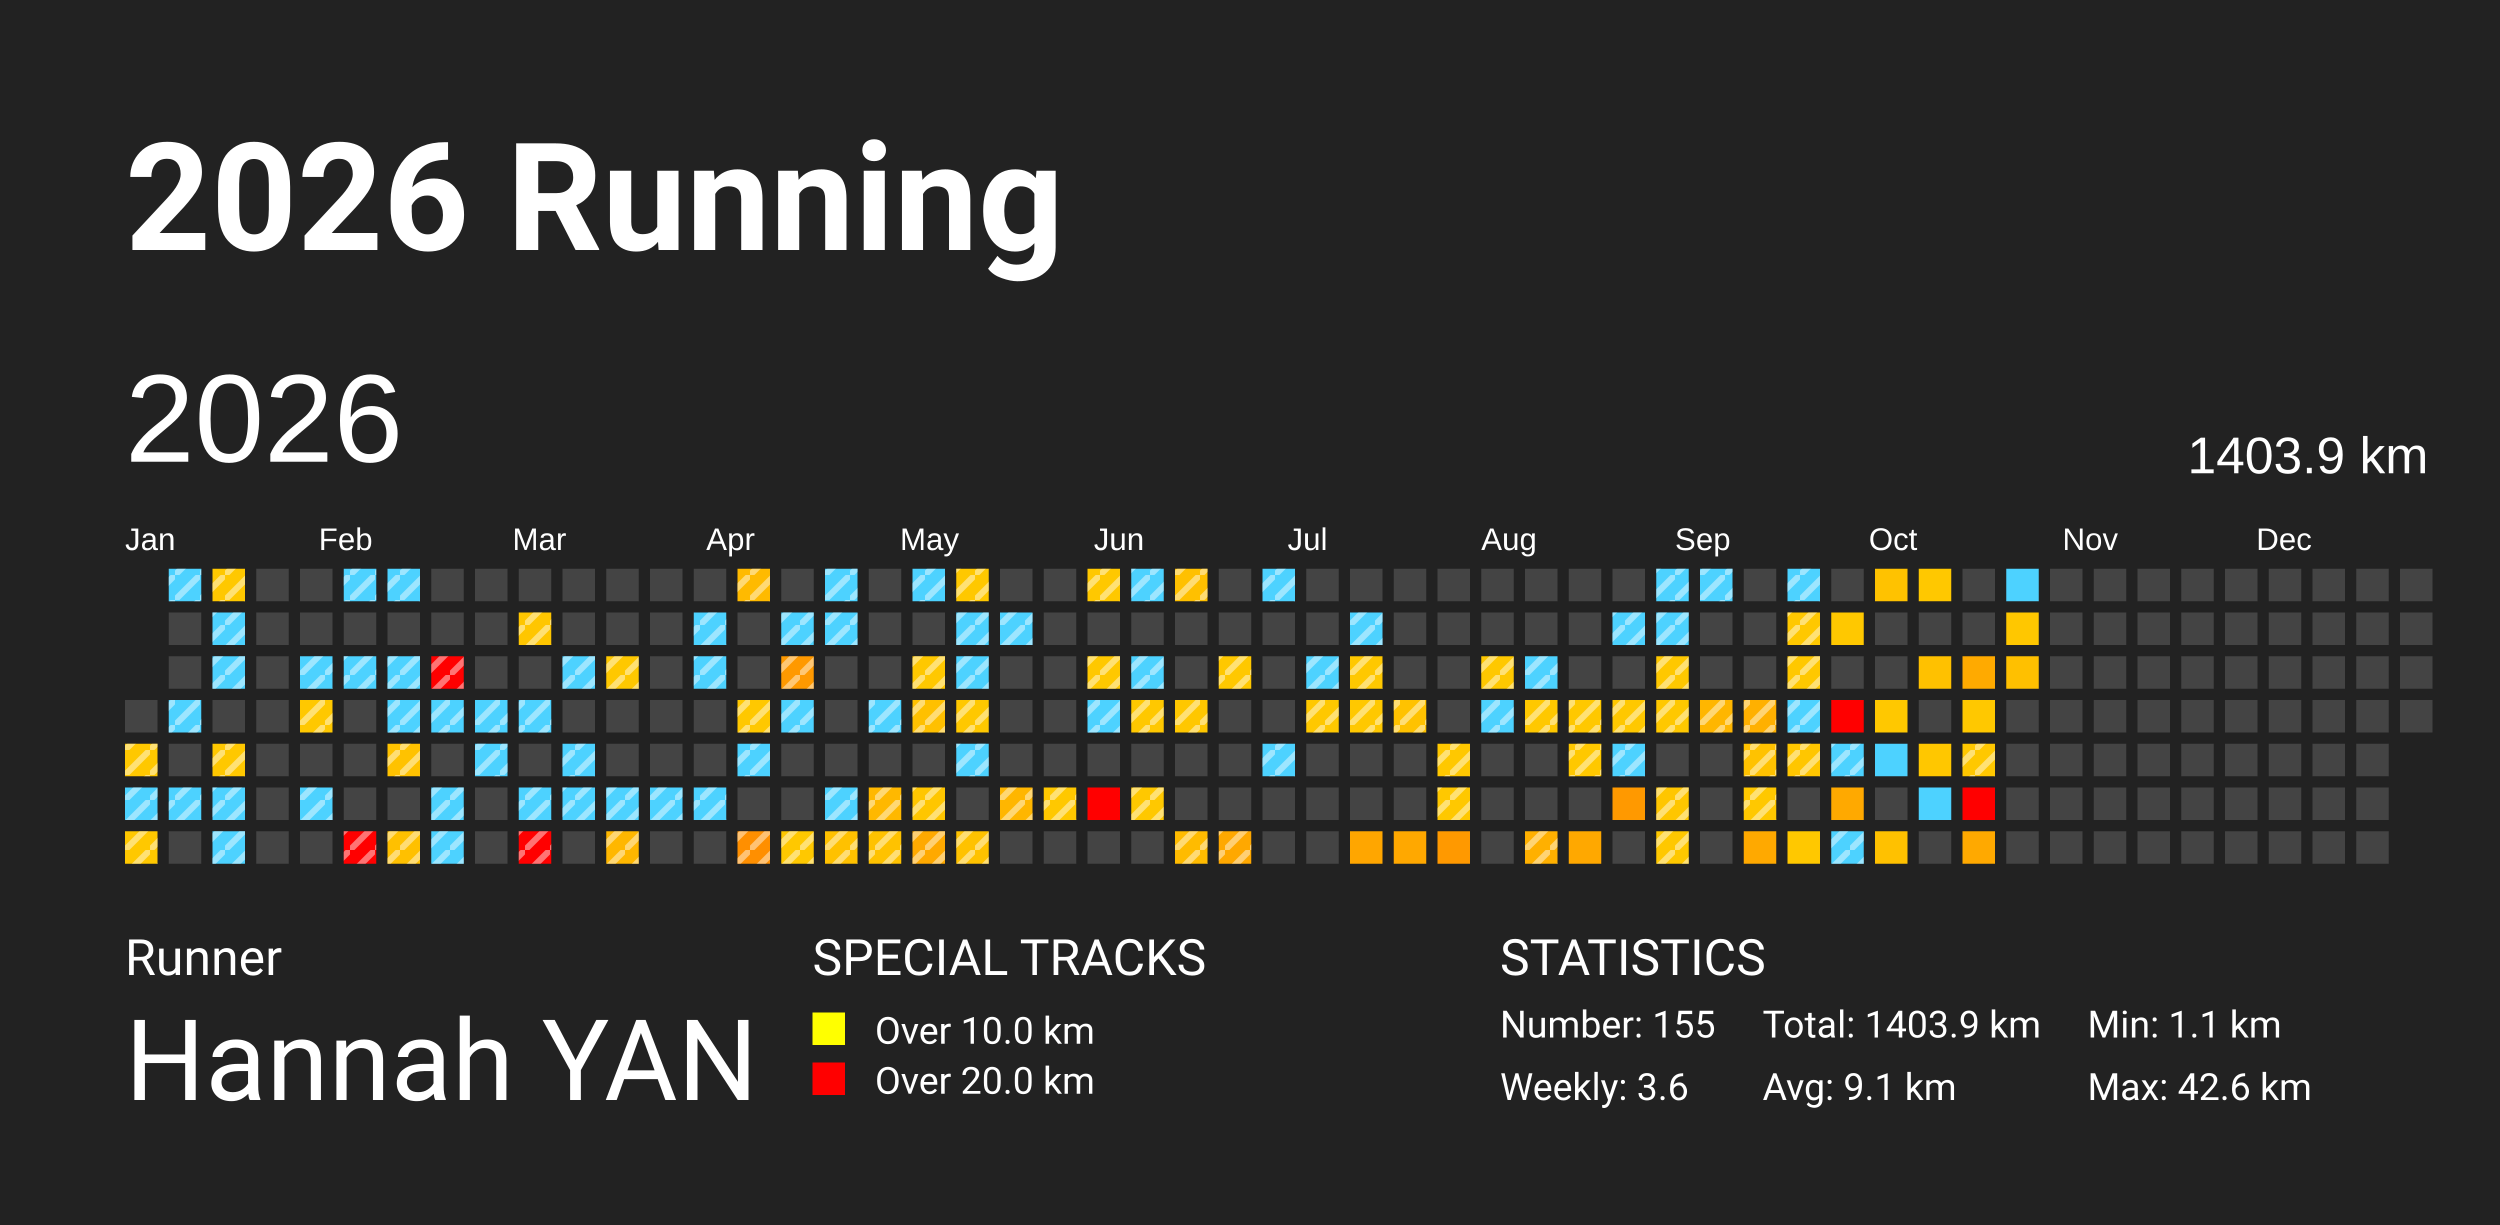
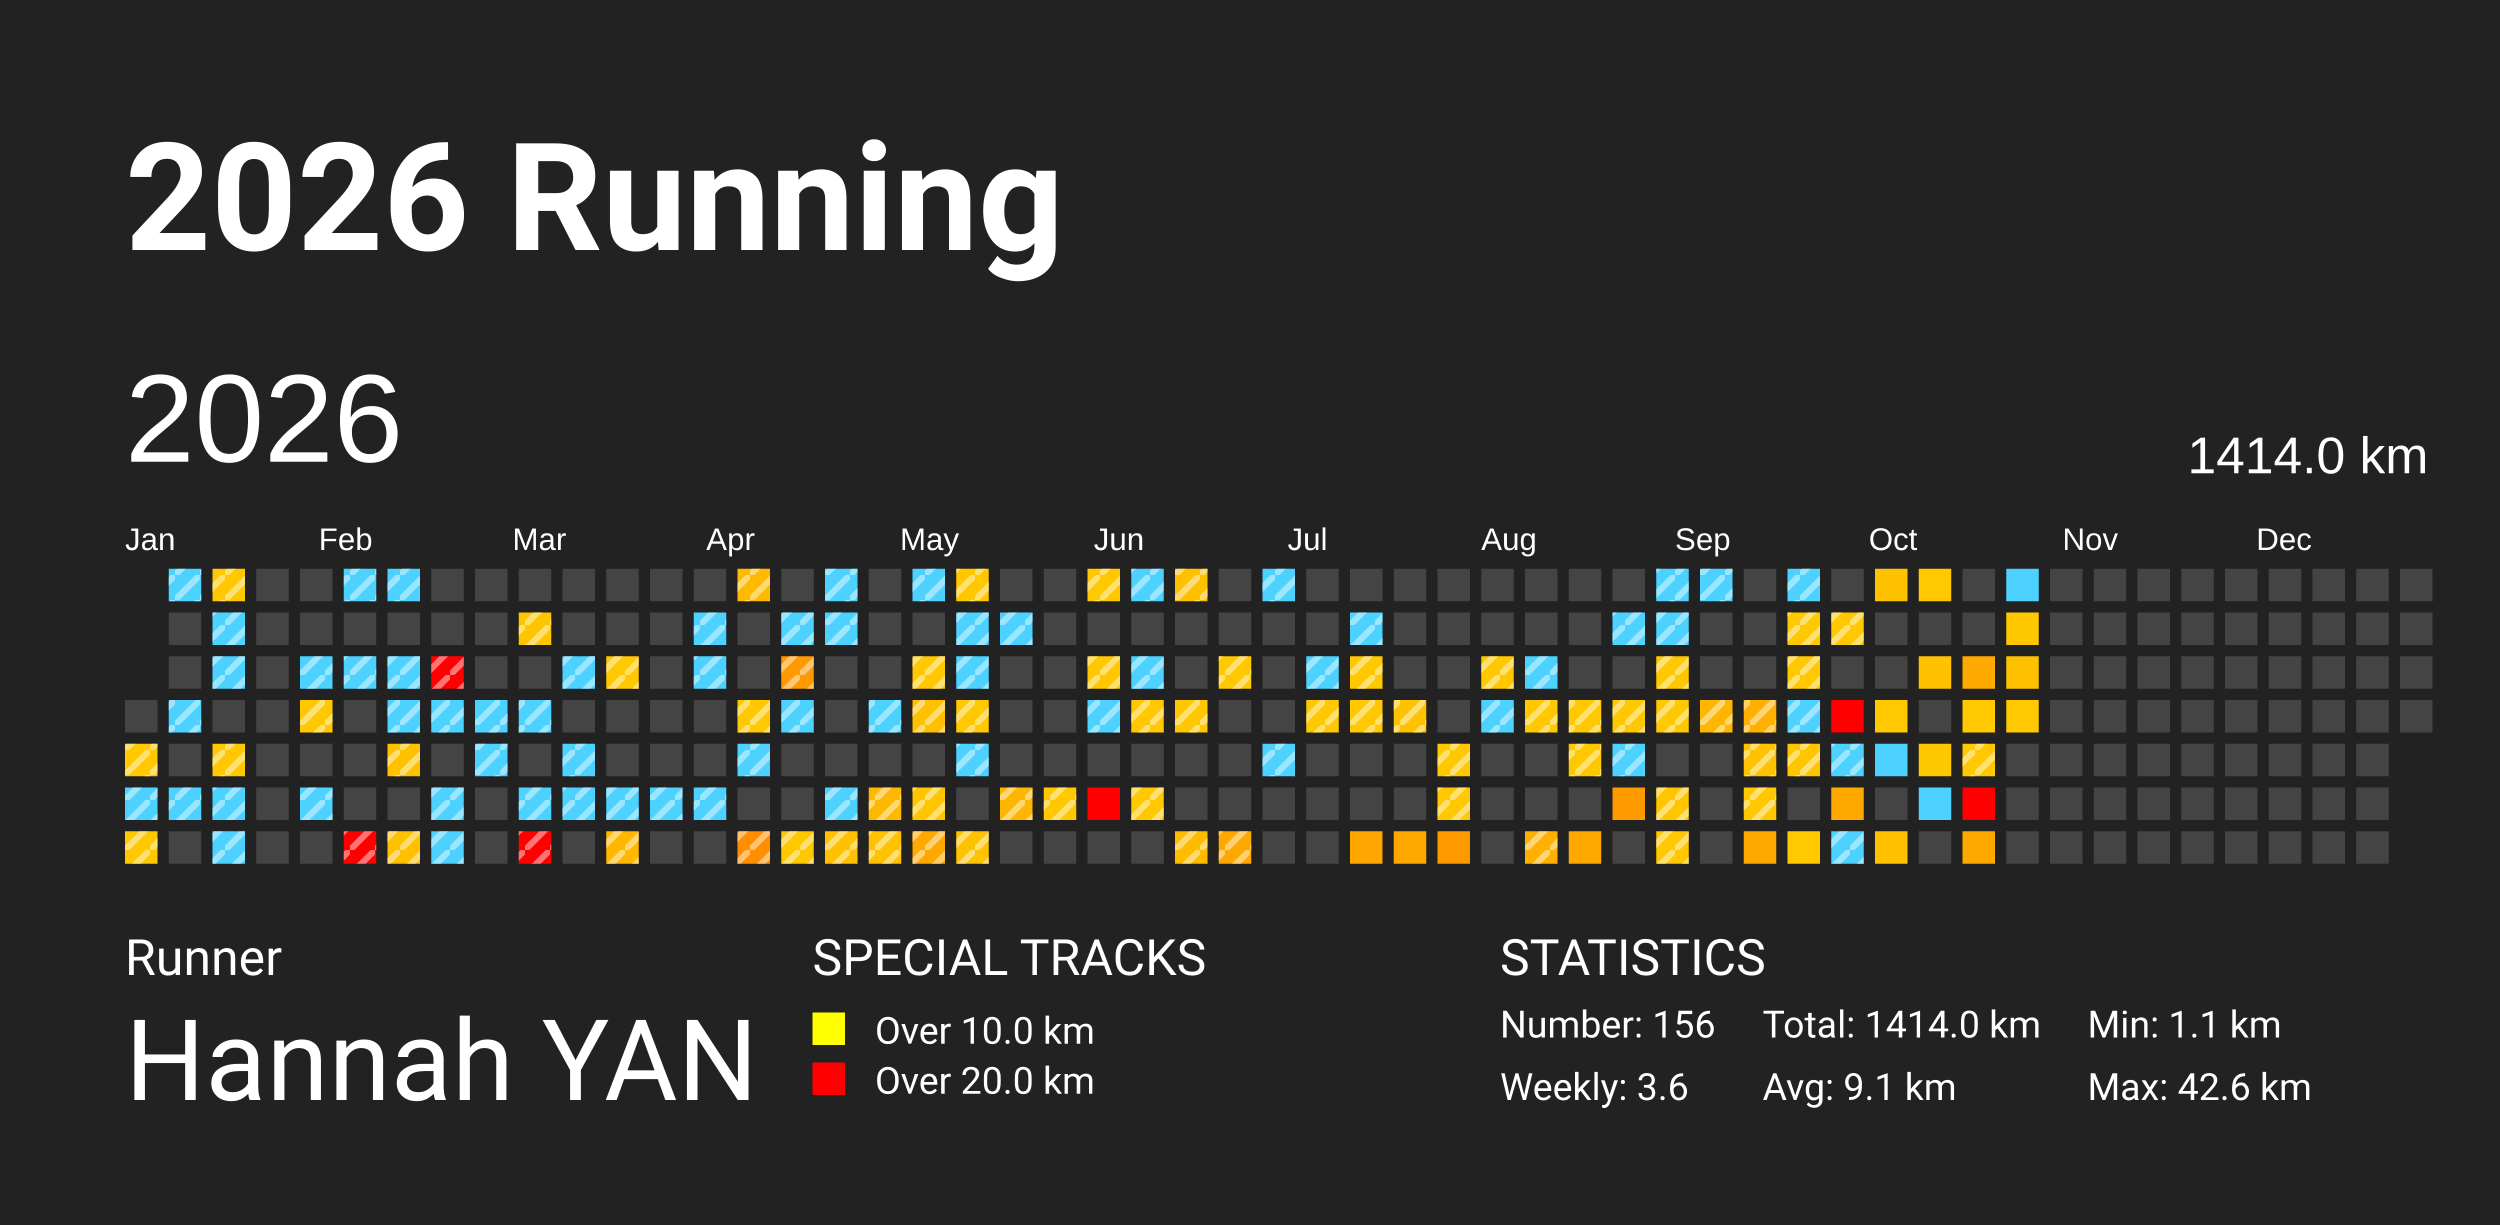
<svg xmlns="http://www.w3.org/2000/svg" baseProfile="full" height="98mm" version="1.1" viewBox="0,0,200,98" width="200mm">
  <defs>
    <pattern height="2" id="indoor-stripe" patternUnits="userSpaceOnUse" width="2">
      <line stroke="white" stroke-opacity="0.45" stroke-width="0.5" x1="0" x2="2" y1="2" y2="0" />
    </pattern>
  </defs>
  <rect fill="#222222" height="98" width="200" x="0" y="0" />
  <text fill="#FFFFFF" style="font-size:12px; font-family:-apple-system, BlinkMacSystemFont, 'Segoe UI', Roboto, 'Helvetica Neue', Arial, sans-serif; font-weight:bold;" x="10" y="20">2026 Running</text>
  <text fill="#FFFFFF" style="font-size:4px; font-family:-apple-system, BlinkMacSystemFont, 'Segoe UI', Roboto, 'Helvetica Neue', Arial, sans-serif;" x="10" y="78">Runner</text>
  <text fill="#FFFFFF" style="font-size:9px; font-family:-apple-system, BlinkMacSystemFont, 'Segoe UI', Roboto, 'Helvetica Neue', Arial, sans-serif;" x="10" y="88">Hannah YAN</text>
  <text fill="#FFFFFF" style="font-size:4px; font-family:-apple-system, BlinkMacSystemFont, 'Segoe UI', Roboto, 'Helvetica Neue', Arial, sans-serif;" x="65" y="78">SPECIAL TRACKS</text>
  <rect fill="yellow" height="2.6" width="2.6" x="65" y="81" />
  <text fill="#FFFFFF" style="font-size:3px; font-family:-apple-system, BlinkMacSystemFont, 'Segoe UI', Roboto, 'Helvetica Neue', Arial, sans-serif;" x="70" y="83.5">Over 10.0 km</text>
  <rect fill="red" height="2.6" width="2.6" x="65" y="85" />
  <text fill="#FFFFFF" style="font-size:3px; font-family:-apple-system, BlinkMacSystemFont, 'Segoe UI', Roboto, 'Helvetica Neue', Arial, sans-serif;" x="70" y="87.5">Over 20.0 km</text>
  <text fill="#FFFFFF" style="font-size:4px; font-family:-apple-system, BlinkMacSystemFont, 'Segoe UI', Roboto, 'Helvetica Neue', Arial, sans-serif;" x="120" y="78">STATISTICS</text>
-   <text fill="#FFFFFF" style="font-size:3px; font-family:-apple-system, BlinkMacSystemFont, 'Segoe UI', Roboto, 'Helvetica Neue', Arial, sans-serif;" x="120" y="83">Number: 155</text>
+   <text fill="#FFFFFF" style="font-size:3px; font-family:-apple-system, BlinkMacSystemFont, 'Segoe UI', Roboto, 'Helvetica Neue', Arial, sans-serif;" x="120" y="83">Number: 156</text>
  <text fill="#FFFFFF" style="font-size:3px; font-family:-apple-system, BlinkMacSystemFont, 'Segoe UI', Roboto, 'Helvetica Neue', Arial, sans-serif;" x="120" y="88">Weekly: 3.6</text>
-   <text fill="#FFFFFF" style="font-size:3px; font-family:-apple-system, BlinkMacSystemFont, 'Segoe UI', Roboto, 'Helvetica Neue', Arial, sans-serif;" x="141" y="83">Total: 1403.9 km</text>
+   <text fill="#FFFFFF" style="font-size:3px; font-family:-apple-system, BlinkMacSystemFont, 'Segoe UI', Roboto, 'Helvetica Neue', Arial, sans-serif;" x="141" y="83">Total: 1414.0 km</text>
  <text fill="#FFFFFF" style="font-size:3px; font-family:-apple-system, BlinkMacSystemFont, 'Segoe UI', Roboto, 'Helvetica Neue', Arial, sans-serif;" x="141" y="88">Avg: 9.1 km</text>
  <text fill="#FFFFFF" style="font-size:3px; font-family:-apple-system, BlinkMacSystemFont, 'Segoe UI', Roboto, 'Helvetica Neue', Arial, sans-serif;" x="167" y="83">Min: 1.1 km</text>
  <text fill="#FFFFFF" style="font-size:3px; font-family:-apple-system, BlinkMacSystemFont, 'Segoe UI', Roboto, 'Helvetica Neue', Arial, sans-serif;" x="167" y="88">Max: 42.6 km</text>
  <text dominant-baseline="hanging" fill="#FFFFFF" style="font-size:10.0px; font-family:Arial;" x="10" y="30">2026</text>
-   <text dominant-baseline="hanging" fill="#FFFFFF" style="font-size:4.125px; font-family:Arial;" x="175" y="35">1403.9 km</text>
+   <text dominant-baseline="hanging" fill="#FFFFFF" style="font-size:4.125px; font-family:Arial;" x="175" y="35">1414.0 km</text>
  <text fill="#FFFFFF" style="font-size:2.5px; font-family:Arial" x="10.0" y="44">Jan</text>
  <text fill="#FFFFFF" style="font-size:2.5px; font-family:Arial" x="25.5" y="44">Feb</text>
  <text fill="#FFFFFF" style="font-size:2.5px; font-family:Arial" x="41.0" y="44">Mar</text>
  <text fill="#FFFFFF" style="font-size:2.5px; font-family:Arial" x="56.5" y="44">Apr</text>
  <text fill="#FFFFFF" style="font-size:2.5px; font-family:Arial" x="72.0" y="44">May</text>
  <text fill="#FFFFFF" style="font-size:2.5px; font-family:Arial" x="87.5" y="44">Jun</text>
  <text fill="#FFFFFF" style="font-size:2.5px; font-family:Arial" x="103.0" y="44">Jul</text>
  <text fill="#FFFFFF" style="font-size:2.5px; font-family:Arial" x="118.5" y="44">Aug</text>
  <text fill="#FFFFFF" style="font-size:2.5px; font-family:Arial" x="134.0" y="44">Sep</text>
  <text fill="#FFFFFF" style="font-size:2.5px; font-family:Arial" x="149.5" y="44">Oct</text>
  <text fill="#FFFFFF" style="font-size:2.5px; font-family:Arial" x="165.0" y="44">Nov</text>
  <text fill="#FFFFFF" style="font-size:2.5px; font-family:Arial" x="180.5" y="44">Dec</text>
  <rect fill="#444444" height="2.6" width="2.6" x="10.0" y="56.0" />
  <rect fill="#ffc800" height="2.6" width="2.6" x="10.0" y="59.5" />
  <rect fill="url(#indoor-stripe)" height="2.6" style="pointer-events: none;" width="2.6" x="10.0" y="59.5" />
  <rect fill="#4dd2ff" height="2.6" width="2.6" x="10.0" y="63.0" />
  <rect fill="url(#indoor-stripe)" height="2.6" style="pointer-events: none;" width="2.6" x="10.0" y="63.0" />
  <rect fill="#ffc800" height="2.6" width="2.6" x="10.0" y="66.5" />
  <rect fill="url(#indoor-stripe)" height="2.6" style="pointer-events: none;" width="2.6" x="10.0" y="66.5" />
  <rect fill="#4dd2ff" height="2.6" width="2.6" x="13.5" y="45.5" />
  <rect fill="url(#indoor-stripe)" height="2.6" style="pointer-events: none;" width="2.6" x="13.5" y="45.5" />
  <rect fill="#444444" height="2.6" width="2.6" x="13.5" y="49.0" />
  <rect fill="#444444" height="2.6" width="2.6" x="13.5" y="52.5" />
  <rect fill="#4dd2ff" height="2.6" width="2.6" x="13.5" y="56.0" />
  <rect fill="url(#indoor-stripe)" height="2.6" style="pointer-events: none;" width="2.6" x="13.5" y="56.0" />
  <rect fill="#444444" height="2.6" width="2.6" x="13.5" y="59.5" />
  <rect fill="#4dd2ff" height="2.6" width="2.6" x="13.5" y="63.0" />
  <rect fill="url(#indoor-stripe)" height="2.6" style="pointer-events: none;" width="2.6" x="13.5" y="63.0" />
  <rect fill="#444444" height="2.6" width="2.6" x="13.5" y="66.5" />
  <rect fill="#ffc800" height="2.6" width="2.6" x="17.0" y="45.5" />
  <rect fill="url(#indoor-stripe)" height="2.6" style="pointer-events: none;" width="2.6" x="17.0" y="45.5" />
  <rect fill="#4dd2ff" height="2.6" width="2.6" x="17.0" y="49.0" />
  <rect fill="url(#indoor-stripe)" height="2.6" style="pointer-events: none;" width="2.6" x="17.0" y="49.0" />
  <rect fill="#4dd2ff" height="2.6" width="2.6" x="17.0" y="52.5" />
  <rect fill="url(#indoor-stripe)" height="2.6" style="pointer-events: none;" width="2.6" x="17.0" y="52.5" />
  <rect fill="#444444" height="2.6" width="2.6" x="17.0" y="56.0" />
  <rect fill="#ffc800" height="2.6" width="2.6" x="17.0" y="59.5" />
  <rect fill="url(#indoor-stripe)" height="2.6" style="pointer-events: none;" width="2.6" x="17.0" y="59.5" />
  <rect fill="#4dd2ff" height="2.6" width="2.6" x="17.0" y="63.0" />
  <rect fill="url(#indoor-stripe)" height="2.6" style="pointer-events: none;" width="2.6" x="17.0" y="63.0" />
  <rect fill="#4dd2ff" height="2.6" width="2.6" x="17.0" y="66.5" />
  <rect fill="url(#indoor-stripe)" height="2.6" style="pointer-events: none;" width="2.6" x="17.0" y="66.5" />
  <rect fill="#444444" height="2.6" width="2.6" x="20.5" y="45.5" />
  <rect fill="#444444" height="2.6" width="2.6" x="20.5" y="49.0" />
  <rect fill="#444444" height="2.6" width="2.6" x="20.5" y="52.5" />
  <rect fill="#444444" height="2.6" width="2.6" x="20.5" y="56.0" />
  <rect fill="#444444" height="2.6" width="2.6" x="20.5" y="59.5" />
  <rect fill="#444444" height="2.6" width="2.6" x="20.5" y="63.0" />
  <rect fill="#444444" height="2.6" width="2.6" x="20.5" y="66.5" />
  <rect fill="#444444" height="2.6" width="2.6" x="24.0" y="45.5" />
  <rect fill="#444444" height="2.6" width="2.6" x="24.0" y="49.0" />
  <rect fill="#4dd2ff" height="2.6" width="2.6" x="24.0" y="52.5" />
  <rect fill="url(#indoor-stripe)" height="2.6" style="pointer-events: none;" width="2.6" x="24.0" y="52.5" />
  <rect fill="#ffc800" height="2.6" width="2.6" x="24.0" y="56.0" />
  <rect fill="url(#indoor-stripe)" height="2.6" style="pointer-events: none;" width="2.6" x="24.0" y="56.0" />
  <rect fill="#444444" height="2.6" width="2.6" x="24.0" y="59.5" />
  <rect fill="#4dd2ff" height="2.6" width="2.6" x="24.0" y="63.0" />
  <rect fill="url(#indoor-stripe)" height="2.6" style="pointer-events: none;" width="2.6" x="24.0" y="63.0" />
  <rect fill="#444444" height="2.6" width="2.6" x="24.0" y="66.5" />
  <rect fill="#4dd2ff" height="2.6" width="2.6" x="27.5" y="45.5" />
  <rect fill="url(#indoor-stripe)" height="2.6" style="pointer-events: none;" width="2.6" x="27.5" y="45.5" />
  <rect fill="#444444" height="2.6" width="2.6" x="27.5" y="49.0" />
  <rect fill="#4dd2ff" height="2.6" width="2.6" x="27.5" y="52.5" />
  <rect fill="url(#indoor-stripe)" height="2.6" style="pointer-events: none;" width="2.6" x="27.5" y="52.5" />
  <rect fill="#444444" height="2.6" width="2.6" x="27.5" y="56.0" />
  <rect fill="#444444" height="2.6" width="2.6" x="27.5" y="59.5" />
  <rect fill="#444444" height="2.6" width="2.6" x="27.5" y="63.0" />
  <rect fill="red" height="2.6" width="2.6" x="27.5" y="66.5" />
  <rect fill="url(#indoor-stripe)" height="2.6" style="pointer-events: none;" width="2.6" x="27.5" y="66.5" />
  <rect fill="#4dd2ff" height="2.6" width="2.6" x="31.0" y="45.5" />
  <rect fill="url(#indoor-stripe)" height="2.6" style="pointer-events: none;" width="2.6" x="31.0" y="45.5" />
  <rect fill="#444444" height="2.6" width="2.6" x="31.0" y="49.0" />
  <rect fill="#4dd2ff" height="2.6" width="2.6" x="31.0" y="52.5" />
  <rect fill="url(#indoor-stripe)" height="2.6" style="pointer-events: none;" width="2.6" x="31.0" y="52.5" />
  <rect fill="#4dd2ff" height="2.6" width="2.6" x="31.0" y="56.0" />
  <rect fill="url(#indoor-stripe)" height="2.6" style="pointer-events: none;" width="2.6" x="31.0" y="56.0" />
  <rect fill="#ffc200" height="2.6" width="2.6" x="31.0" y="59.5" />
  <rect fill="url(#indoor-stripe)" height="2.6" style="pointer-events: none;" width="2.6" x="31.0" y="59.5" />
  <rect fill="#444444" height="2.6" width="2.6" x="31.0" y="63.0" />
  <rect fill="#ffc000" height="2.6" width="2.6" x="31.0" y="66.5" />
  <rect fill="url(#indoor-stripe)" height="2.6" style="pointer-events: none;" width="2.6" x="31.0" y="66.5" />
  <rect fill="#444444" height="2.6" width="2.6" x="34.5" y="45.5" />
  <rect fill="#444444" height="2.6" width="2.6" x="34.5" y="49.0" />
  <rect fill="red" height="2.6" width="2.6" x="34.5" y="52.5" />
  <rect fill="url(#indoor-stripe)" height="2.6" style="pointer-events: none;" width="2.6" x="34.5" y="52.5" />
  <rect fill="#4dd2ff" height="2.6" width="2.6" x="34.5" y="56.0" />
  <rect fill="url(#indoor-stripe)" height="2.6" style="pointer-events: none;" width="2.6" x="34.5" y="56.0" />
  <rect fill="#444444" height="2.6" width="2.6" x="34.5" y="59.5" />
  <rect fill="#4dd2ff" height="2.6" width="2.6" x="34.5" y="63.0" />
  <rect fill="url(#indoor-stripe)" height="2.6" style="pointer-events: none;" width="2.6" x="34.5" y="63.0" />
  <rect fill="#4dd2ff" height="2.6" width="2.6" x="34.5" y="66.5" />
  <rect fill="url(#indoor-stripe)" height="2.6" style="pointer-events: none;" width="2.6" x="34.5" y="66.5" />
  <rect fill="#444444" height="2.6" width="2.6" x="38.0" y="45.5" />
  <rect fill="#444444" height="2.6" width="2.6" x="38.0" y="49.0" />
  <rect fill="#444444" height="2.6" width="2.6" x="38.0" y="52.5" />
  <rect fill="#4dd2ff" height="2.6" width="2.6" x="38.0" y="56.0" />
  <rect fill="url(#indoor-stripe)" height="2.6" style="pointer-events: none;" width="2.6" x="38.0" y="56.0" />
  <rect fill="#4dd2ff" height="2.6" width="2.6" x="38.0" y="59.5" />
  <rect fill="url(#indoor-stripe)" height="2.6" style="pointer-events: none;" width="2.6" x="38.0" y="59.5" />
  <rect fill="#444444" height="2.6" width="2.6" x="38.0" y="63.0" />
  <rect fill="#444444" height="2.6" width="2.6" x="38.0" y="66.5" />
  <rect fill="#444444" height="2.6" width="2.6" x="41.5" y="45.5" />
  <rect fill="#ffc600" height="2.6" width="2.6" x="41.5" y="49.0" />
  <rect fill="url(#indoor-stripe)" height="2.6" style="pointer-events: none;" width="2.6" x="41.5" y="49.0" />
  <rect fill="#444444" height="2.6" width="2.6" x="41.5" y="52.5" />
  <rect fill="#4dd2ff" height="2.6" width="2.6" x="41.5" y="56.0" />
  <rect fill="url(#indoor-stripe)" height="2.6" style="pointer-events: none;" width="2.6" x="41.5" y="56.0" />
  <rect fill="#444444" height="2.6" width="2.6" x="41.5" y="59.5" />
  <rect fill="#4dd2ff" height="2.6" width="2.6" x="41.5" y="63.0" />
  <rect fill="url(#indoor-stripe)" height="2.6" style="pointer-events: none;" width="2.6" x="41.5" y="63.0" />
  <rect fill="red" height="2.6" width="2.6" x="41.5" y="66.5" />
  <rect fill="url(#indoor-stripe)" height="2.6" style="pointer-events: none;" width="2.6" x="41.5" y="66.5" />
  <rect fill="#444444" height="2.6" width="2.6" x="45.0" y="45.5" />
  <rect fill="#444444" height="2.6" width="2.6" x="45.0" y="49.0" />
  <rect fill="#4dd2ff" height="2.6" width="2.6" x="45.0" y="52.5" />
  <rect fill="url(#indoor-stripe)" height="2.6" style="pointer-events: none;" width="2.6" x="45.0" y="52.5" />
  <rect fill="#444444" height="2.6" width="2.6" x="45.0" y="56.0" />
  <rect fill="#4dd2ff" height="2.6" width="2.6" x="45.0" y="59.5" />
  <rect fill="url(#indoor-stripe)" height="2.6" style="pointer-events: none;" width="2.6" x="45.0" y="59.5" />
  <rect fill="#4dd2ff" height="2.6" width="2.6" x="45.0" y="63.0" />
  <rect fill="url(#indoor-stripe)" height="2.6" style="pointer-events: none;" width="2.6" x="45.0" y="63.0" />
  <rect fill="#444444" height="2.6" width="2.6" x="45.0" y="66.5" />
  <rect fill="#444444" height="2.6" width="2.6" x="48.5" y="45.5" />
  <rect fill="#444444" height="2.6" width="2.6" x="48.5" y="49.0" />
  <rect fill="#ffc800" height="2.6" width="2.6" x="48.5" y="52.5" />
  <rect fill="url(#indoor-stripe)" height="2.6" style="pointer-events: none;" width="2.6" x="48.5" y="52.5" />
  <rect fill="#444444" height="2.6" width="2.6" x="48.5" y="56.0" />
  <rect fill="#444444" height="2.6" width="2.6" x="48.5" y="59.5" />
  <rect fill="#4dd2ff" height="2.6" width="2.6" x="48.5" y="63.0" />
  <rect fill="url(#indoor-stripe)" height="2.6" style="pointer-events: none;" width="2.6" x="48.5" y="63.0" />
  <rect fill="#ffb700" height="2.6" width="2.6" x="48.5" y="66.5" />
  <rect fill="url(#indoor-stripe)" height="2.6" style="pointer-events: none;" width="2.6" x="48.5" y="66.5" />
  <rect fill="#444444" height="2.6" width="2.6" x="52.0" y="45.5" />
  <rect fill="#444444" height="2.6" width="2.6" x="52.0" y="49.0" />
  <rect fill="#444444" height="2.6" width="2.6" x="52.0" y="52.5" />
  <rect fill="#444444" height="2.6" width="2.6" x="52.0" y="56.0" />
  <rect fill="#444444" height="2.6" width="2.6" x="52.0" y="59.5" />
  <rect fill="#4dd2ff" height="2.6" width="2.6" x="52.0" y="63.0" />
  <rect fill="url(#indoor-stripe)" height="2.6" style="pointer-events: none;" width="2.6" x="52.0" y="63.0" />
  <rect fill="#444444" height="2.6" width="2.6" x="52.0" y="66.5" />
  <rect fill="#444444" height="2.6" width="2.6" x="55.5" y="45.5" />
  <rect fill="#4dd2ff" height="2.6" width="2.6" x="55.5" y="49.0" />
  <rect fill="url(#indoor-stripe)" height="2.6" style="pointer-events: none;" width="2.6" x="55.5" y="49.0" />
  <rect fill="#4dd2ff" height="2.6" width="2.6" x="55.5" y="52.5" />
  <rect fill="url(#indoor-stripe)" height="2.6" style="pointer-events: none;" width="2.6" x="55.5" y="52.5" />
  <rect fill="#444444" height="2.6" width="2.6" x="55.5" y="56.0" />
  <rect fill="#444444" height="2.6" width="2.6" x="55.5" y="59.5" />
  <rect fill="#4dd2ff" height="2.6" width="2.6" x="55.5" y="63.0" />
  <rect fill="url(#indoor-stripe)" height="2.6" style="pointer-events: none;" width="2.6" x="55.5" y="63.0" />
  <rect fill="#444444" height="2.6" width="2.6" x="55.5" y="66.5" />
  <rect fill="#ffba00" height="2.6" width="2.6" x="59.0" y="45.5" />
  <rect fill="url(#indoor-stripe)" height="2.6" style="pointer-events: none;" width="2.6" x="59.0" y="45.5" />
  <rect fill="#444444" height="2.6" width="2.6" x="59.0" y="49.0" />
  <rect fill="#444444" height="2.6" width="2.6" x="59.0" y="52.5" />
  <rect fill="#ffc800" height="2.6" width="2.6" x="59.0" y="56.0" />
  <rect fill="url(#indoor-stripe)" height="2.6" style="pointer-events: none;" width="2.6" x="59.0" y="56.0" />
  <rect fill="#4dd2ff" height="2.6" width="2.6" x="59.0" y="59.5" />
  <rect fill="url(#indoor-stripe)" height="2.6" style="pointer-events: none;" width="2.6" x="59.0" y="59.5" />
  <rect fill="#444444" height="2.6" width="2.6" x="59.0" y="63.0" />
  <rect fill="#ff8f00" height="2.6" width="2.6" x="59.0" y="66.5" />
  <rect fill="url(#indoor-stripe)" height="2.6" style="pointer-events: none;" width="2.6" x="59.0" y="66.5" />
  <rect fill="#444444" height="2.6" width="2.6" x="62.5" y="45.5" />
  <rect fill="#4dd2ff" height="2.6" width="2.6" x="62.5" y="49.0" />
  <rect fill="url(#indoor-stripe)" height="2.6" style="pointer-events: none;" width="2.6" x="62.5" y="49.0" />
  <rect fill="#ff9900" height="2.6" width="2.6" x="62.5" y="52.5" />
  <rect fill="url(#indoor-stripe)" height="2.6" style="pointer-events: none;" width="2.6" x="62.5" y="52.5" />
  <rect fill="#4dd2ff" height="2.6" width="2.6" x="62.5" y="56.0" />
  <rect fill="url(#indoor-stripe)" height="2.6" style="pointer-events: none;" width="2.6" x="62.5" y="56.0" />
  <rect fill="#444444" height="2.6" width="2.6" x="62.5" y="59.5" />
  <rect fill="#444444" height="2.6" width="2.6" x="62.5" y="63.0" />
  <rect fill="#ffc800" height="2.6" width="2.6" x="62.5" y="66.5" />
  <rect fill="url(#indoor-stripe)" height="2.6" style="pointer-events: none;" width="2.6" x="62.5" y="66.5" />
  <rect fill="#4dd2ff" height="2.6" width="2.6" x="66.0" y="45.5" />
  <rect fill="url(#indoor-stripe)" height="2.6" style="pointer-events: none;" width="2.6" x="66.0" y="45.5" />
  <rect fill="#4dd2ff" height="2.6" width="2.6" x="66.0" y="49.0" />
  <rect fill="url(#indoor-stripe)" height="2.6" style="pointer-events: none;" width="2.6" x="66.0" y="49.0" />
  <rect fill="#444444" height="2.6" width="2.6" x="66.0" y="52.5" />
  <rect fill="#444444" height="2.6" width="2.6" x="66.0" y="56.0" />
  <rect fill="#444444" height="2.6" width="2.6" x="66.0" y="59.5" />
  <rect fill="#4dd2ff" height="2.6" width="2.6" x="66.0" y="63.0" />
  <rect fill="url(#indoor-stripe)" height="2.6" style="pointer-events: none;" width="2.6" x="66.0" y="63.0" />
  <rect fill="#ffc100" height="2.6" width="2.6" x="66.0" y="66.5" />
  <rect fill="url(#indoor-stripe)" height="2.6" style="pointer-events: none;" width="2.6" x="66.0" y="66.5" />
  <rect fill="#444444" height="2.6" width="2.6" x="69.5" y="45.5" />
  <rect fill="#444444" height="2.6" width="2.6" x="69.5" y="49.0" />
  <rect fill="#444444" height="2.6" width="2.6" x="69.5" y="52.5" />
  <rect fill="#4dd2ff" height="2.6" width="2.6" x="69.5" y="56.0" />
  <rect fill="url(#indoor-stripe)" height="2.6" style="pointer-events: none;" width="2.6" x="69.5" y="56.0" />
  <rect fill="#444444" height="2.6" width="2.6" x="69.5" y="59.5" />
  <rect fill="#ffb800" height="2.6" width="2.6" x="69.5" y="63.0" />
  <rect fill="url(#indoor-stripe)" height="2.6" style="pointer-events: none;" width="2.6" x="69.5" y="63.0" />
  <rect fill="#ffc200" height="2.6" width="2.6" x="69.5" y="66.5" />
  <rect fill="url(#indoor-stripe)" height="2.6" style="pointer-events: none;" width="2.6" x="69.5" y="66.5" />
  <rect fill="#4dd2ff" height="2.6" width="2.6" x="73.0" y="45.5" />
  <rect fill="url(#indoor-stripe)" height="2.6" style="pointer-events: none;" width="2.6" x="73.0" y="45.5" />
  <rect fill="#444444" height="2.6" width="2.6" x="73.0" y="49.0" />
  <rect fill="#ffc800" height="2.6" width="2.6" x="73.0" y="52.5" />
  <rect fill="url(#indoor-stripe)" height="2.6" style="pointer-events: none;" width="2.6" x="73.0" y="52.5" />
  <rect fill="#ffc000" height="2.6" width="2.6" x="73.0" y="56.0" />
  <rect fill="url(#indoor-stripe)" height="2.6" style="pointer-events: none;" width="2.6" x="73.0" y="56.0" />
  <rect fill="#444444" height="2.6" width="2.6" x="73.0" y="59.5" />
  <rect fill="#ffc600" height="2.6" width="2.6" x="73.0" y="63.0" />
  <rect fill="url(#indoor-stripe)" height="2.6" style="pointer-events: none;" width="2.6" x="73.0" y="63.0" />
  <rect fill="#ffa900" height="2.6" width="2.6" x="73.0" y="66.5" />
  <rect fill="url(#indoor-stripe)" height="2.6" style="pointer-events: none;" width="2.6" x="73.0" y="66.5" />
  <rect fill="#ffc800" height="2.6" width="2.6" x="76.5" y="45.5" />
  <rect fill="url(#indoor-stripe)" height="2.6" style="pointer-events: none;" width="2.6" x="76.5" y="45.5" />
  <rect fill="#4dd2ff" height="2.6" width="2.6" x="76.5" y="49.0" />
  <rect fill="url(#indoor-stripe)" height="2.6" style="pointer-events: none;" width="2.6" x="76.5" y="49.0" />
  <rect fill="#4dd2ff" height="2.6" width="2.6" x="76.5" y="52.5" />
  <rect fill="url(#indoor-stripe)" height="2.6" style="pointer-events: none;" width="2.6" x="76.5" y="52.5" />
  <rect fill="#ffc800" height="2.6" width="2.6" x="76.5" y="56.0" />
  <rect fill="url(#indoor-stripe)" height="2.6" style="pointer-events: none;" width="2.6" x="76.5" y="56.0" />
  <rect fill="#4dd2ff" height="2.6" width="2.6" x="76.5" y="59.5" />
  <rect fill="url(#indoor-stripe)" height="2.6" style="pointer-events: none;" width="2.6" x="76.5" y="59.5" />
  <rect fill="#444444" height="2.6" width="2.6" x="76.5" y="63.0" />
  <rect fill="#ffc200" height="2.6" width="2.6" x="76.5" y="66.5" />
  <rect fill="url(#indoor-stripe)" height="2.6" style="pointer-events: none;" width="2.6" x="76.5" y="66.5" />
  <rect fill="#444444" height="2.6" width="2.6" x="80.0" y="45.5" />
  <rect fill="#4dd2ff" height="2.6" width="2.6" x="80.0" y="49.0" />
  <rect fill="url(#indoor-stripe)" height="2.6" style="pointer-events: none;" width="2.6" x="80.0" y="49.0" />
  <rect fill="#444444" height="2.6" width="2.6" x="80.0" y="52.5" />
  <rect fill="#444444" height="2.6" width="2.6" x="80.0" y="56.0" />
  <rect fill="#444444" height="2.6" width="2.6" x="80.0" y="59.5" />
  <rect fill="#ffb600" height="2.6" width="2.6" x="80.0" y="63.0" />
  <rect fill="url(#indoor-stripe)" height="2.6" style="pointer-events: none;" width="2.6" x="80.0" y="63.0" />
  <rect fill="#444444" height="2.6" width="2.6" x="80.0" y="66.5" />
  <rect fill="#444444" height="2.6" width="2.6" x="83.5" y="45.5" />
  <rect fill="#444444" height="2.6" width="2.6" x="83.5" y="49.0" />
  <rect fill="#444444" height="2.6" width="2.6" x="83.5" y="52.5" />
  <rect fill="#444444" height="2.6" width="2.6" x="83.5" y="56.0" />
  <rect fill="#444444" height="2.6" width="2.6" x="83.5" y="59.5" />
  <rect fill="#ffc800" height="2.6" width="2.6" x="83.5" y="63.0" />
  <rect fill="url(#indoor-stripe)" height="2.6" style="pointer-events: none;" width="2.6" x="83.5" y="63.0" />
  <rect fill="#444444" height="2.6" width="2.6" x="83.5" y="66.5" />
  <rect fill="#ffc800" height="2.6" width="2.6" x="87.0" y="45.5" />
  <rect fill="url(#indoor-stripe)" height="2.6" style="pointer-events: none;" width="2.6" x="87.0" y="45.5" />
  <rect fill="#444444" height="2.6" width="2.6" x="87.0" y="49.0" />
  <rect fill="#ffc800" height="2.6" width="2.6" x="87.0" y="52.5" />
  <rect fill="url(#indoor-stripe)" height="2.6" style="pointer-events: none;" width="2.6" x="87.0" y="52.5" />
  <rect fill="#4dd2ff" height="2.6" width="2.6" x="87.0" y="56.0" />
  <rect fill="url(#indoor-stripe)" height="2.6" style="pointer-events: none;" width="2.6" x="87.0" y="56.0" />
  <rect fill="#444444" height="2.6" width="2.6" x="87.0" y="59.5" />
  <rect fill="red" height="2.6" width="2.6" x="87.0" y="63.0" />
  <rect fill="#444444" height="2.6" width="2.6" x="87.0" y="66.5" />
  <rect fill="#4dd2ff" height="2.6" width="2.6" x="90.5" y="45.5" />
  <rect fill="url(#indoor-stripe)" height="2.6" style="pointer-events: none;" width="2.6" x="90.5" y="45.5" />
  <rect fill="#444444" height="2.6" width="2.6" x="90.5" y="49.0" />
  <rect fill="#4dd2ff" height="2.6" width="2.6" x="90.5" y="52.5" />
  <rect fill="url(#indoor-stripe)" height="2.6" style="pointer-events: none;" width="2.6" x="90.5" y="52.5" />
  <rect fill="#ffc800" height="2.6" width="2.6" x="90.5" y="56.0" />
  <rect fill="url(#indoor-stripe)" height="2.6" style="pointer-events: none;" width="2.6" x="90.5" y="56.0" />
  <rect fill="#444444" height="2.6" width="2.6" x="90.5" y="59.5" />
  <rect fill="#ffc800" height="2.6" width="2.6" x="90.5" y="63.0" />
  <rect fill="url(#indoor-stripe)" height="2.6" style="pointer-events: none;" width="2.6" x="90.5" y="63.0" />
  <rect fill="#444444" height="2.6" width="2.6" x="90.5" y="66.5" />
  <rect fill="#ffc000" height="2.6" width="2.6" x="94.0" y="45.5" />
  <rect fill="url(#indoor-stripe)" height="2.6" style="pointer-events: none;" width="2.6" x="94.0" y="45.5" />
  <rect fill="#444444" height="2.6" width="2.6" x="94.0" y="49.0" />
  <rect fill="#444444" height="2.6" width="2.6" x="94.0" y="52.5" />
  <rect fill="#ffc700" height="2.6" width="2.6" x="94.0" y="56.0" />
  <rect fill="url(#indoor-stripe)" height="2.6" style="pointer-events: none;" width="2.6" x="94.0" y="56.0" />
  <rect fill="#444444" height="2.6" width="2.6" x="94.0" y="59.5" />
  <rect fill="#444444" height="2.6" width="2.6" x="94.0" y="63.0" />
  <rect fill="#ffbb00" height="2.6" width="2.6" x="94.0" y="66.5" />
  <rect fill="url(#indoor-stripe)" height="2.6" style="pointer-events: none;" width="2.6" x="94.0" y="66.5" />
  <rect fill="#444444" height="2.6" width="2.6" x="97.5" y="45.5" />
  <rect fill="#444444" height="2.6" width="2.6" x="97.5" y="49.0" />
  <rect fill="#ffc800" height="2.6" width="2.6" x="97.5" y="52.5" />
  <rect fill="url(#indoor-stripe)" height="2.6" style="pointer-events: none;" width="2.6" x="97.5" y="52.5" />
  <rect fill="#444444" height="2.6" width="2.6" x="97.5" y="56.0" />
  <rect fill="#444444" height="2.6" width="2.6" x="97.5" y="59.5" />
  <rect fill="#444444" height="2.6" width="2.6" x="97.5" y="63.0" />
  <rect fill="#ffa800" height="2.6" width="2.6" x="97.5" y="66.5" />
  <rect fill="url(#indoor-stripe)" height="2.6" style="pointer-events: none;" width="2.6" x="97.5" y="66.5" />
  <rect fill="#4dd2ff" height="2.6" width="2.6" x="101.0" y="45.5" />
  <rect fill="url(#indoor-stripe)" height="2.6" style="pointer-events: none;" width="2.6" x="101.0" y="45.5" />
  <rect fill="#444444" height="2.6" width="2.6" x="101.0" y="49.0" />
  <rect fill="#444444" height="2.6" width="2.6" x="101.0" y="52.5" />
  <rect fill="#444444" height="2.6" width="2.6" x="101.0" y="56.0" />
  <rect fill="#4dd2ff" height="2.6" width="2.6" x="101.0" y="59.5" />
  <rect fill="url(#indoor-stripe)" height="2.6" style="pointer-events: none;" width="2.6" x="101.0" y="59.5" />
  <rect fill="#444444" height="2.6" width="2.6" x="101.0" y="63.0" />
  <rect fill="#444444" height="2.6" width="2.6" x="101.0" y="66.5" />
  <rect fill="#444444" height="2.6" width="2.6" x="104.5" y="45.5" />
  <rect fill="#444444" height="2.6" width="2.6" x="104.5" y="49.0" />
  <rect fill="#4dd2ff" height="2.6" width="2.6" x="104.5" y="52.5" />
  <rect fill="url(#indoor-stripe)" height="2.6" style="pointer-events: none;" width="2.6" x="104.5" y="52.5" />
  <rect fill="#ffc800" height="2.6" width="2.6" x="104.5" y="56.0" />
  <rect fill="url(#indoor-stripe)" height="2.6" style="pointer-events: none;" width="2.6" x="104.5" y="56.0" />
  <rect fill="#444444" height="2.6" width="2.6" x="104.5" y="59.5" />
  <rect fill="#444444" height="2.6" width="2.6" x="104.5" y="63.0" />
  <rect fill="#444444" height="2.6" width="2.6" x="104.5" y="66.5" />
  <rect fill="#444444" height="2.6" width="2.6" x="108.0" y="45.5" />
  <rect fill="#4dd2ff" height="2.6" width="2.6" x="108.0" y="49.0" />
  <rect fill="url(#indoor-stripe)" height="2.6" style="pointer-events: none;" width="2.6" x="108.0" y="49.0" />
  <rect fill="#ffc800" height="2.6" width="2.6" x="108.0" y="52.5" />
  <rect fill="url(#indoor-stripe)" height="2.6" style="pointer-events: none;" width="2.6" x="108.0" y="52.5" />
  <rect fill="#ffc800" height="2.6" width="2.6" x="108.0" y="56.0" />
  <rect fill="url(#indoor-stripe)" height="2.6" style="pointer-events: none;" width="2.6" x="108.0" y="56.0" />
  <rect fill="#444444" height="2.6" width="2.6" x="108.0" y="59.5" />
  <rect fill="#444444" height="2.6" width="2.6" x="108.0" y="63.0" />
  <rect fill="#ffa600" height="2.6" width="2.6" x="108.0" y="66.5" />
  <rect fill="#444444" height="2.6" width="2.6" x="111.5" y="45.5" />
  <rect fill="#444444" height="2.6" width="2.6" x="111.5" y="49.0" />
  <rect fill="#444444" height="2.6" width="2.6" x="111.5" y="52.5" />
  <rect fill="#ffc200" height="2.6" width="2.6" x="111.5" y="56.0" />
  <rect fill="url(#indoor-stripe)" height="2.6" style="pointer-events: none;" width="2.6" x="111.5" y="56.0" />
  <rect fill="#444444" height="2.6" width="2.6" x="111.5" y="59.5" />
  <rect fill="#444444" height="2.6" width="2.6" x="111.5" y="63.0" />
  <rect fill="#ffa800" height="2.6" width="2.6" x="111.5" y="66.5" />
  <rect fill="#444444" height="2.6" width="2.6" x="115.0" y="45.5" />
  <rect fill="#444444" height="2.6" width="2.6" x="115.0" y="49.0" />
  <rect fill="#444444" height="2.6" width="2.6" x="115.0" y="52.5" />
  <rect fill="#444444" height="2.6" width="2.6" x="115.0" y="56.0" />
  <rect fill="#ffc800" height="2.6" width="2.6" x="115.0" y="59.5" />
  <rect fill="url(#indoor-stripe)" height="2.6" style="pointer-events: none;" width="2.6" x="115.0" y="59.5" />
  <rect fill="#ffc800" height="2.6" width="2.6" x="115.0" y="63.0" />
  <rect fill="url(#indoor-stripe)" height="2.6" style="pointer-events: none;" width="2.6" x="115.0" y="63.0" />
  <rect fill="#ff9900" height="2.6" width="2.6" x="115.0" y="66.5" />
  <rect fill="#444444" height="2.6" width="2.6" x="118.5" y="45.5" />
  <rect fill="#444444" height="2.6" width="2.6" x="118.5" y="49.0" />
  <rect fill="#ffc800" height="2.6" width="2.6" x="118.5" y="52.5" />
  <rect fill="url(#indoor-stripe)" height="2.6" style="pointer-events: none;" width="2.6" x="118.5" y="52.5" />
  <rect fill="#4dd2ff" height="2.6" width="2.6" x="118.5" y="56.0" />
  <rect fill="url(#indoor-stripe)" height="2.6" style="pointer-events: none;" width="2.6" x="118.5" y="56.0" />
  <rect fill="#444444" height="2.6" width="2.6" x="118.5" y="59.5" />
  <rect fill="#444444" height="2.6" width="2.6" x="118.5" y="63.0" />
  <rect fill="#444444" height="2.6" width="2.6" x="118.5" y="66.5" />
  <rect fill="#444444" height="2.6" width="2.6" x="122.0" y="45.5" />
  <rect fill="#444444" height="2.6" width="2.6" x="122.0" y="49.0" />
  <rect fill="#4dd2ff" height="2.6" width="2.6" x="122.0" y="52.5" />
  <rect fill="url(#indoor-stripe)" height="2.6" style="pointer-events: none;" width="2.6" x="122.0" y="52.5" />
  <rect fill="#ffc800" height="2.6" width="2.6" x="122.0" y="56.0" />
  <rect fill="url(#indoor-stripe)" height="2.6" style="pointer-events: none;" width="2.6" x="122.0" y="56.0" />
  <rect fill="#444444" height="2.6" width="2.6" x="122.0" y="59.5" />
  <rect fill="#444444" height="2.6" width="2.6" x="122.0" y="63.0" />
  <rect fill="#ffb000" height="2.6" width="2.6" x="122.0" y="66.5" />
  <rect fill="url(#indoor-stripe)" height="2.6" style="pointer-events: none;" width="2.6" x="122.0" y="66.5" />
  <rect fill="#444444" height="2.6" width="2.6" x="125.5" y="45.5" />
  <rect fill="#444444" height="2.6" width="2.6" x="125.5" y="49.0" />
  <rect fill="#444444" height="2.6" width="2.6" x="125.5" y="52.5" />
  <rect fill="#ffc800" height="2.6" width="2.6" x="125.5" y="56.0" />
  <rect fill="url(#indoor-stripe)" height="2.6" style="pointer-events: none;" width="2.6" x="125.5" y="56.0" />
  <rect fill="#ffc800" height="2.6" width="2.6" x="125.5" y="59.5" />
  <rect fill="url(#indoor-stripe)" height="2.6" style="pointer-events: none;" width="2.6" x="125.5" y="59.5" />
  <rect fill="#444444" height="2.6" width="2.6" x="125.5" y="63.0" />
  <rect fill="#ffa800" height="2.6" width="2.6" x="125.5" y="66.5" />
  <rect fill="#444444" height="2.6" width="2.6" x="129.0" y="45.5" />
  <rect fill="#4dd2ff" height="2.6" width="2.6" x="129.0" y="49.0" />
  <rect fill="url(#indoor-stripe)" height="2.6" style="pointer-events: none;" width="2.6" x="129.0" y="49.0" />
  <rect fill="#444444" height="2.6" width="2.6" x="129.0" y="52.5" />
  <rect fill="#ffc800" height="2.6" width="2.6" x="129.0" y="56.0" />
  <rect fill="url(#indoor-stripe)" height="2.6" style="pointer-events: none;" width="2.6" x="129.0" y="56.0" />
  <rect fill="#4dd2ff" height="2.6" width="2.6" x="129.0" y="59.5" />
  <rect fill="url(#indoor-stripe)" height="2.6" style="pointer-events: none;" width="2.6" x="129.0" y="59.5" />
  <rect fill="#ff9900" height="2.6" width="2.6" x="129.0" y="63.0" />
  <rect fill="#444444" height="2.6" width="2.6" x="129.0" y="66.5" />
  <rect fill="#4dd2ff" height="2.6" width="2.6" x="132.5" y="45.5" />
  <rect fill="url(#indoor-stripe)" height="2.6" style="pointer-events: none;" width="2.6" x="132.5" y="45.5" />
  <rect fill="#4dd2ff" height="2.6" width="2.6" x="132.5" y="49.0" />
  <rect fill="url(#indoor-stripe)" height="2.6" style="pointer-events: none;" width="2.6" x="132.5" y="49.0" />
  <rect fill="#ffc800" height="2.6" width="2.6" x="132.5" y="52.5" />
  <rect fill="url(#indoor-stripe)" height="2.6" style="pointer-events: none;" width="2.6" x="132.5" y="52.5" />
  <rect fill="#ffc800" height="2.6" width="2.6" x="132.5" y="56.0" />
  <rect fill="url(#indoor-stripe)" height="2.6" style="pointer-events: none;" width="2.6" x="132.5" y="56.0" />
  <rect fill="#444444" height="2.6" width="2.6" x="132.5" y="59.5" />
  <rect fill="#ffc600" height="2.6" width="2.6" x="132.5" y="63.0" />
  <rect fill="url(#indoor-stripe)" height="2.6" style="pointer-events: none;" width="2.6" x="132.5" y="63.0" />
  <rect fill="#ffc800" height="2.6" width="2.6" x="132.5" y="66.5" />
  <rect fill="url(#indoor-stripe)" height="2.6" style="pointer-events: none;" width="2.6" x="132.5" y="66.5" />
  <rect fill="#4dd2ff" height="2.6" width="2.6" x="136.0" y="45.5" />
  <rect fill="url(#indoor-stripe)" height="2.6" style="pointer-events: none;" width="2.6" x="136.0" y="45.5" />
  <rect fill="#444444" height="2.6" width="2.6" x="136.0" y="49.0" />
  <rect fill="#444444" height="2.6" width="2.6" x="136.0" y="52.5" />
  <rect fill="#ffb600" height="2.6" width="2.6" x="136.0" y="56.0" />
  <rect fill="url(#indoor-stripe)" height="2.6" style="pointer-events: none;" width="2.6" x="136.0" y="56.0" />
  <rect fill="#444444" height="2.6" width="2.6" x="136.0" y="59.5" />
  <rect fill="#444444" height="2.6" width="2.6" x="136.0" y="63.0" />
  <rect fill="#444444" height="2.6" width="2.6" x="136.0" y="66.5" />
  <rect fill="#444444" height="2.6" width="2.6" x="139.5" y="45.5" />
  <rect fill="#444444" height="2.6" width="2.6" x="139.5" y="49.0" />
  <rect fill="#444444" height="2.6" width="2.6" x="139.5" y="52.5" />
  <rect fill="#ffb000" height="2.6" width="2.6" x="139.5" y="56.0" />
  <rect fill="url(#indoor-stripe)" height="2.6" style="pointer-events: none;" width="2.6" x="139.5" y="56.0" />
  <rect fill="#ffc200" height="2.6" width="2.6" x="139.5" y="59.5" />
  <rect fill="url(#indoor-stripe)" height="2.6" style="pointer-events: none;" width="2.6" x="139.5" y="59.5" />
  <rect fill="#ffc800" height="2.6" width="2.6" x="139.5" y="63.0" />
  <rect fill="url(#indoor-stripe)" height="2.6" style="pointer-events: none;" width="2.6" x="139.5" y="63.0" />
  <rect fill="#ffa900" height="2.6" width="2.6" x="139.5" y="66.5" />
  <rect fill="#4dd2ff" height="2.6" width="2.6" x="143.0" y="45.5" />
  <rect fill="url(#indoor-stripe)" height="2.6" style="pointer-events: none;" width="2.6" x="143.0" y="45.5" />
  <rect fill="#ffc800" height="2.6" width="2.6" x="143.0" y="49.0" />
  <rect fill="url(#indoor-stripe)" height="2.6" style="pointer-events: none;" width="2.6" x="143.0" y="49.0" />
  <rect fill="#ffc800" height="2.6" width="2.6" x="143.0" y="52.5" />
  <rect fill="url(#indoor-stripe)" height="2.6" style="pointer-events: none;" width="2.6" x="143.0" y="52.5" />
  <rect fill="#4dd2ff" height="2.6" width="2.6" x="143.0" y="56.0" />
  <rect fill="url(#indoor-stripe)" height="2.6" style="pointer-events: none;" width="2.6" x="143.0" y="56.0" />
  <rect fill="#ffc600" height="2.6" width="2.6" x="143.0" y="59.5" />
  <rect fill="url(#indoor-stripe)" height="2.6" style="pointer-events: none;" width="2.6" x="143.0" y="59.5" />
  <rect fill="#444444" height="2.6" width="2.6" x="143.0" y="63.0" />
  <rect fill="#ffc800" height="2.6" width="2.6" x="143.0" y="66.5" />
  <rect fill="#444444" height="2.6" width="2.6" x="146.5" y="45.5" />
  <rect fill="#ffc800" height="2.6" width="2.6" x="146.5" y="49.0" />
+   <rect fill="url(#indoor-stripe)" height="2.6" style="pointer-events: none;" width="2.6" x="146.5" y="49.0" />
  <rect fill="#444444" height="2.6" width="2.6" x="146.5" y="52.5" />
  <rect fill="red" height="2.6" width="2.6" x="146.5" y="56.0" />
  <rect fill="#4dd2ff" height="2.6" width="2.6" x="146.5" y="59.5" />
  <rect fill="url(#indoor-stripe)" height="2.6" style="pointer-events: none;" width="2.6" x="146.5" y="59.5" />
  <rect fill="#ffa900" height="2.6" width="2.6" x="146.5" y="63.0" />
  <rect fill="#4dd2ff" height="2.6" width="2.6" x="146.5" y="66.5" />
  <rect fill="url(#indoor-stripe)" height="2.6" style="pointer-events: none;" width="2.6" x="146.5" y="66.5" />
  <rect fill="#ffc200" height="2.6" width="2.6" x="150.0" y="45.5" />
  <rect fill="#444444" height="2.6" width="2.6" x="150.0" y="49.0" />
  <rect fill="#444444" height="2.6" width="2.6" x="150.0" y="52.5" />
  <rect fill="#ffc800" height="2.6" width="2.6" x="150.0" y="56.0" />
  <rect fill="#4dd2ff" height="2.6" width="2.6" x="150.0" y="59.5" />
  <rect fill="#444444" height="2.6" width="2.6" x="150.0" y="63.0" />
  <rect fill="#ffc100" height="2.6" width="2.6" x="150.0" y="66.5" />
  <rect fill="#ffc800" height="2.6" width="2.6" x="153.5" y="45.5" />
  <rect fill="#444444" height="2.6" width="2.6" x="153.5" y="49.0" />
  <rect fill="#ffc100" height="2.6" width="2.6" x="153.5" y="52.5" />
  <rect fill="#444444" height="2.6" width="2.6" x="153.5" y="56.0" />
  <rect fill="#ffc700" height="2.6" width="2.6" x="153.5" y="59.5" />
  <rect fill="#4dd2ff" height="2.6" width="2.6" x="153.5" y="63.0" />
  <rect fill="#444444" height="2.6" width="2.6" x="153.5" y="66.5" />
  <rect fill="#444444" height="2.6" width="2.6" x="157.0" y="45.5" />
  <rect fill="#444444" height="2.6" width="2.6" x="157.0" y="49.0" />
  <rect fill="#ffaa00" height="2.6" width="2.6" x="157.0" y="52.5" />
  <rect fill="#ffc800" height="2.6" width="2.6" x="157.0" y="56.0" />
  <rect fill="#ffc800" height="2.6" width="2.6" x="157.0" y="59.5" />
  <rect fill="url(#indoor-stripe)" height="2.6" style="pointer-events: none;" width="2.6" x="157.0" y="59.5" />
  <rect fill="red" height="2.6" width="2.6" x="157.0" y="63.0" />
  <rect fill="#ffa900" height="2.6" width="2.6" x="157.0" y="66.5" />
  <rect fill="#4dd2ff" height="2.6" width="2.6" x="160.5" y="45.5" />
  <rect fill="#ffc700" height="2.6" width="2.6" x="160.5" y="49.0" />
  <rect fill="#ffc000" height="2.6" width="2.6" x="160.5" y="52.5" />
-   <rect fill="#444444" height="2.6" width="2.6" x="160.5" y="56.0" />
+   <rect fill="#ffc800" height="2.6" width="2.6" x="160.5" y="56.0" />
  <rect fill="#444444" height="2.6" width="2.6" x="160.5" y="59.5" />
  <rect fill="#444444" height="2.6" width="2.6" x="160.5" y="63.0" />
  <rect fill="#444444" height="2.6" width="2.6" x="160.5" y="66.5" />
  <rect fill="#444444" height="2.6" width="2.6" x="164.0" y="45.5" />
  <rect fill="#444444" height="2.6" width="2.6" x="164.0" y="49.0" />
  <rect fill="#444444" height="2.6" width="2.6" x="164.0" y="52.5" />
  <rect fill="#444444" height="2.6" width="2.6" x="164.0" y="56.0" />
  <rect fill="#444444" height="2.6" width="2.6" x="164.0" y="59.5" />
  <rect fill="#444444" height="2.6" width="2.6" x="164.0" y="63.0" />
  <rect fill="#444444" height="2.6" width="2.6" x="164.0" y="66.5" />
  <rect fill="#444444" height="2.6" width="2.6" x="167.5" y="45.5" />
  <rect fill="#444444" height="2.6" width="2.6" x="167.5" y="49.0" />
  <rect fill="#444444" height="2.6" width="2.6" x="167.5" y="52.5" />
  <rect fill="#444444" height="2.6" width="2.6" x="167.5" y="56.0" />
  <rect fill="#444444" height="2.6" width="2.6" x="167.5" y="59.5" />
  <rect fill="#444444" height="2.6" width="2.6" x="167.5" y="63.0" />
  <rect fill="#444444" height="2.6" width="2.6" x="167.5" y="66.5" />
  <rect fill="#444444" height="2.6" width="2.6" x="171.0" y="45.5" />
  <rect fill="#444444" height="2.6" width="2.6" x="171.0" y="49.0" />
  <rect fill="#444444" height="2.6" width="2.6" x="171.0" y="52.5" />
  <rect fill="#444444" height="2.6" width="2.6" x="171.0" y="56.0" />
  <rect fill="#444444" height="2.6" width="2.6" x="171.0" y="59.5" />
  <rect fill="#444444" height="2.6" width="2.6" x="171.0" y="63.0" />
  <rect fill="#444444" height="2.6" width="2.6" x="171.0" y="66.5" />
  <rect fill="#444444" height="2.6" width="2.6" x="174.5" y="45.5" />
  <rect fill="#444444" height="2.6" width="2.6" x="174.5" y="49.0" />
  <rect fill="#444444" height="2.6" width="2.6" x="174.5" y="52.5" />
  <rect fill="#444444" height="2.6" width="2.6" x="174.5" y="56.0" />
  <rect fill="#444444" height="2.6" width="2.6" x="174.5" y="59.5" />
  <rect fill="#444444" height="2.6" width="2.6" x="174.5" y="63.0" />
  <rect fill="#444444" height="2.6" width="2.6" x="174.5" y="66.5" />
  <rect fill="#444444" height="2.6" width="2.6" x="178.0" y="45.5" />
  <rect fill="#444444" height="2.6" width="2.6" x="178.0" y="49.0" />
  <rect fill="#444444" height="2.6" width="2.6" x="178.0" y="52.5" />
  <rect fill="#444444" height="2.6" width="2.6" x="178.0" y="56.0" />
  <rect fill="#444444" height="2.6" width="2.6" x="178.0" y="59.5" />
  <rect fill="#444444" height="2.6" width="2.6" x="178.0" y="63.0" />
  <rect fill="#444444" height="2.6" width="2.6" x="178.0" y="66.5" />
  <rect fill="#444444" height="2.6" width="2.6" x="181.5" y="45.5" />
  <rect fill="#444444" height="2.6" width="2.6" x="181.5" y="49.0" />
  <rect fill="#444444" height="2.6" width="2.6" x="181.5" y="52.5" />
  <rect fill="#444444" height="2.6" width="2.6" x="181.5" y="56.0" />
  <rect fill="#444444" height="2.6" width="2.6" x="181.5" y="59.5" />
  <rect fill="#444444" height="2.6" width="2.6" x="181.5" y="63.0" />
  <rect fill="#444444" height="2.6" width="2.6" x="181.5" y="66.5" />
  <rect fill="#444444" height="2.6" width="2.6" x="185.0" y="45.5" />
  <rect fill="#444444" height="2.6" width="2.6" x="185.0" y="49.0" />
  <rect fill="#444444" height="2.6" width="2.6" x="185.0" y="52.5" />
  <rect fill="#444444" height="2.6" width="2.6" x="185.0" y="56.0" />
  <rect fill="#444444" height="2.6" width="2.6" x="185.0" y="59.5" />
  <rect fill="#444444" height="2.6" width="2.6" x="185.0" y="63.0" />
  <rect fill="#444444" height="2.6" width="2.6" x="185.0" y="66.5" />
  <rect fill="#444444" height="2.6" width="2.6" x="188.5" y="45.5" />
  <rect fill="#444444" height="2.6" width="2.6" x="188.5" y="49.0" />
  <rect fill="#444444" height="2.6" width="2.6" x="188.5" y="52.5" />
  <rect fill="#444444" height="2.6" width="2.6" x="188.5" y="56.0" />
  <rect fill="#444444" height="2.6" width="2.6" x="188.5" y="59.5" />
  <rect fill="#444444" height="2.6" width="2.6" x="188.5" y="63.0" />
  <rect fill="#444444" height="2.6" width="2.6" x="188.5" y="66.5" />
  <rect fill="#444444" height="2.6" width="2.6" x="192.0" y="45.5" />
  <rect fill="#444444" height="2.6" width="2.6" x="192.0" y="49.0" />
  <rect fill="#444444" height="2.6" width="2.6" x="192.0" y="52.5" />
  <rect fill="#444444" height="2.6" width="2.6" x="192.0" y="56.0" />
</svg>
